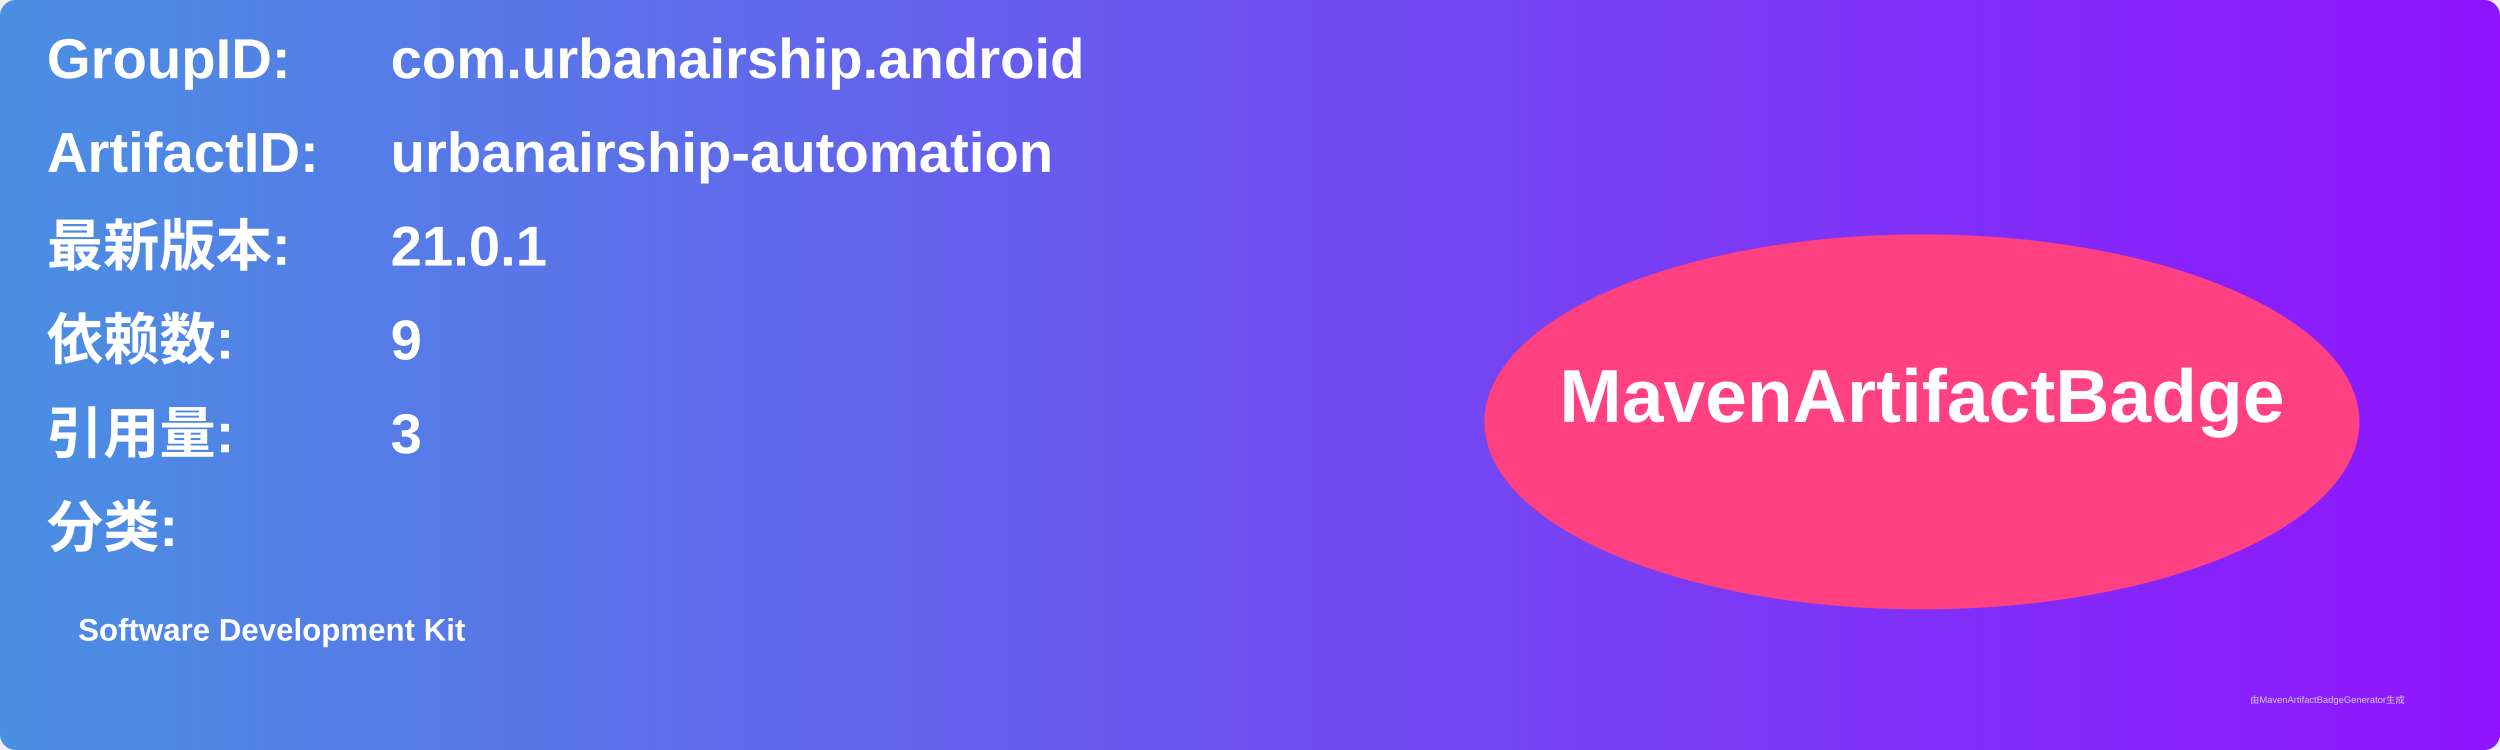
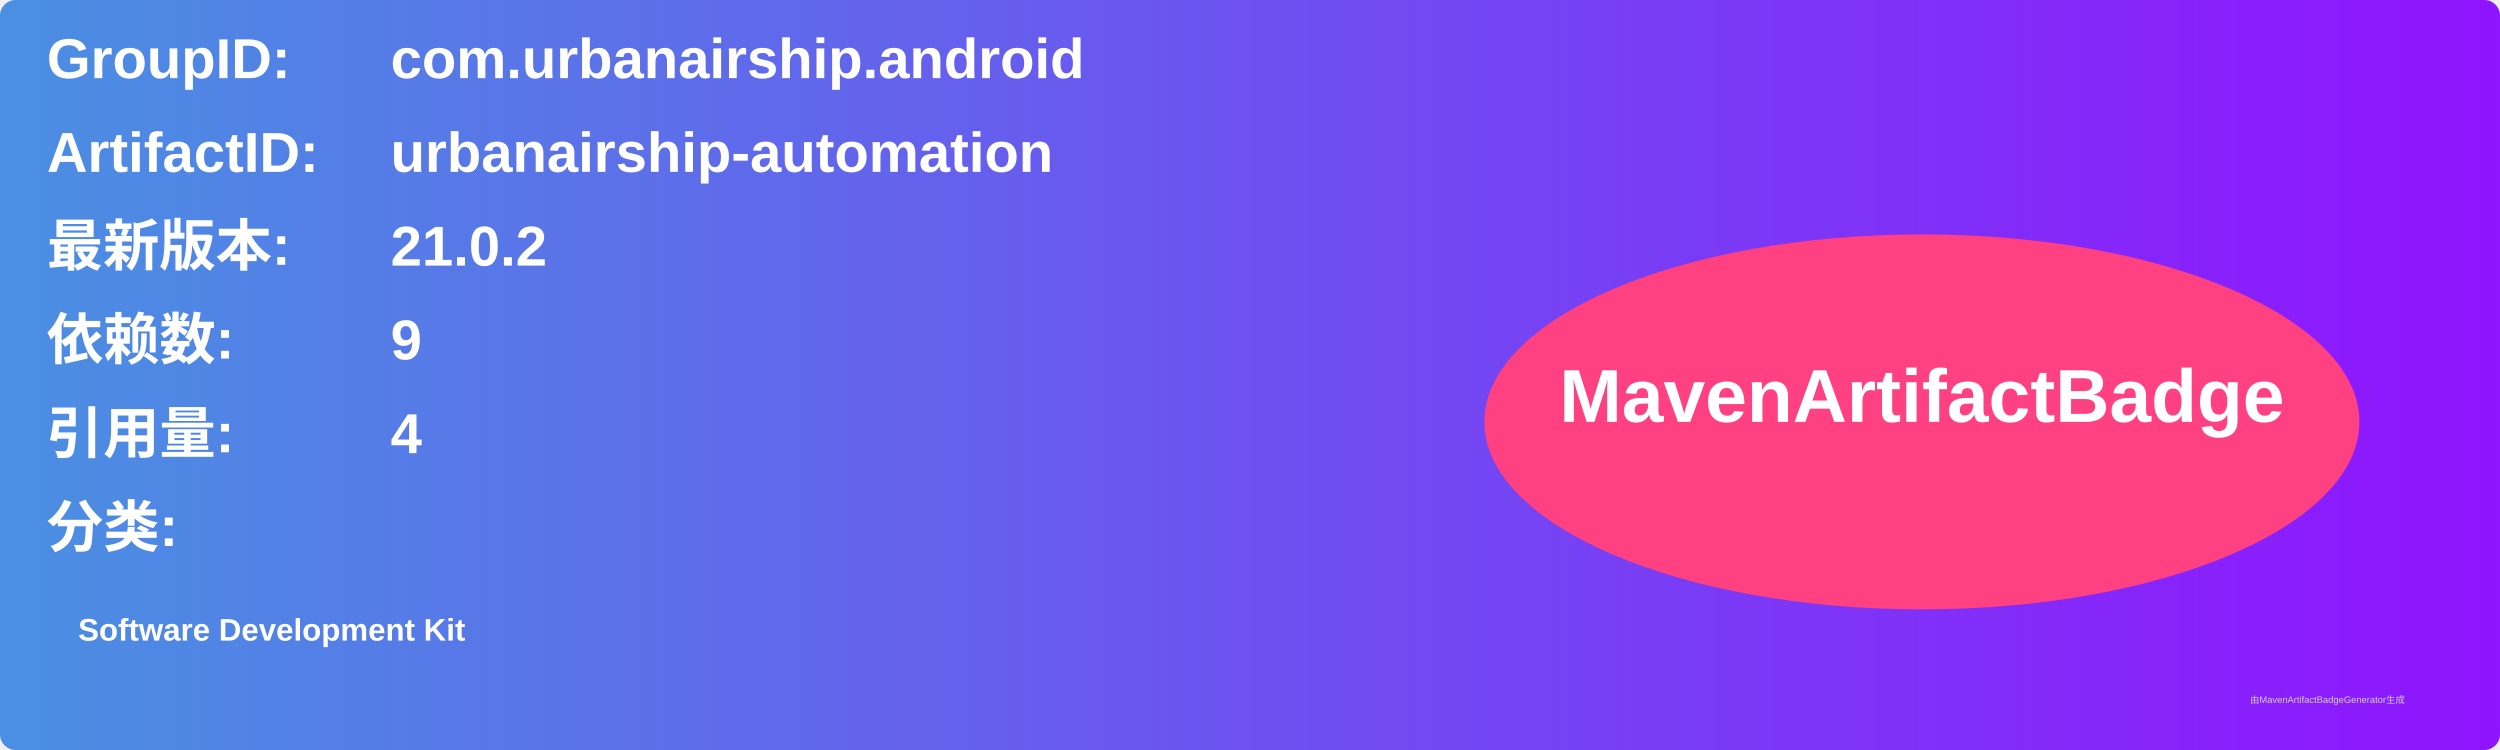
<svg xmlns="http://www.w3.org/2000/svg" width="800" height="240" viewBox="0 0 800 240">
  <linearGradient id="grad" x1="0%" y1="0%" x2="100%" y2="0%">
    <stop offset="0%" stop-color="#4a90e2" />
    <stop offset="100%" stop-color="#9013fe" />
  </linearGradient>
  <rect width="100%" height="100%" rx="5" ry="5" fill="url(#grad)" />
  <g transform="translate(15, 15)">
    <text x="0" y="10" font-family="Arial" font-size="18" fill="white" font-weight="bold" width="260">GroupID:</text>
    <text x="110" y="10" font-family="Arial" font-size="18" fill="white" font-weight="bold" width="460">com.urbanairship.android</text>
    <text x="0" y="40" font-family="Arial" font-size="18" fill="white" font-weight="bold" width="260">ArtifactID:</text>
    <text x="110" y="40" font-family="Arial" font-size="18" fill="white" font-weight="bold" width="460">urbanairship-automation</text>
    <text x="0" y="70" font-family="Arial" font-size="18" fill="white" font-weight="bold">最新版本:</text>
    <text x="110" y="70" font-family="Arial" font-size="18" fill="white" font-weight="bold">
-       <tspan font-weight="bold">21.0.1</tspan>
+       <tspan font-weight="bold">21.0.2</tspan>
    </text>
    <text x="0" y="100" font-family="Arial" font-size="18" fill="white" font-weight="bold">依赖数: </text>
    <text x="110" y="100" font-family="Arial" font-size="18" fill="white">
      <tspan font-weight="bold">9</tspan>
    </text>
    <text x="0" y="130" font-family="Arial" font-size="18" fill="white" font-weight="bold">引用量: </text>
    <text x="110" y="130" font-family="Arial" font-size="18" fill="white">
-       <tspan font-weight="bold">3</tspan>
+       <tspan font-weight="bold">4</tspan>
    </text>
    <text x="0" y="160" font-family="Arial" font-size="18" fill="white" font-weight="bold">分类:</text>
    <text x="10" y="190" font-family="Arial" font-size="10" fill="white">
      <tspan font-weight="bold">Software Development Kit</tspan>
    </text>
    <ellipse cx="600" cy="120" rx="140" ry="60" fill="#ff4081" />
    <text x="600" y="120" text-anchor="middle" font-family="Arial" font-size="24" fill="white" font-weight="bold">MavenArtifactBadge</text>
  </g>
  <text x="720" y="225" font-family="Arial" font-size="3" fill="#d0d0d0">由MavenArtifactBadgeGenerator生成</text>
</svg>
